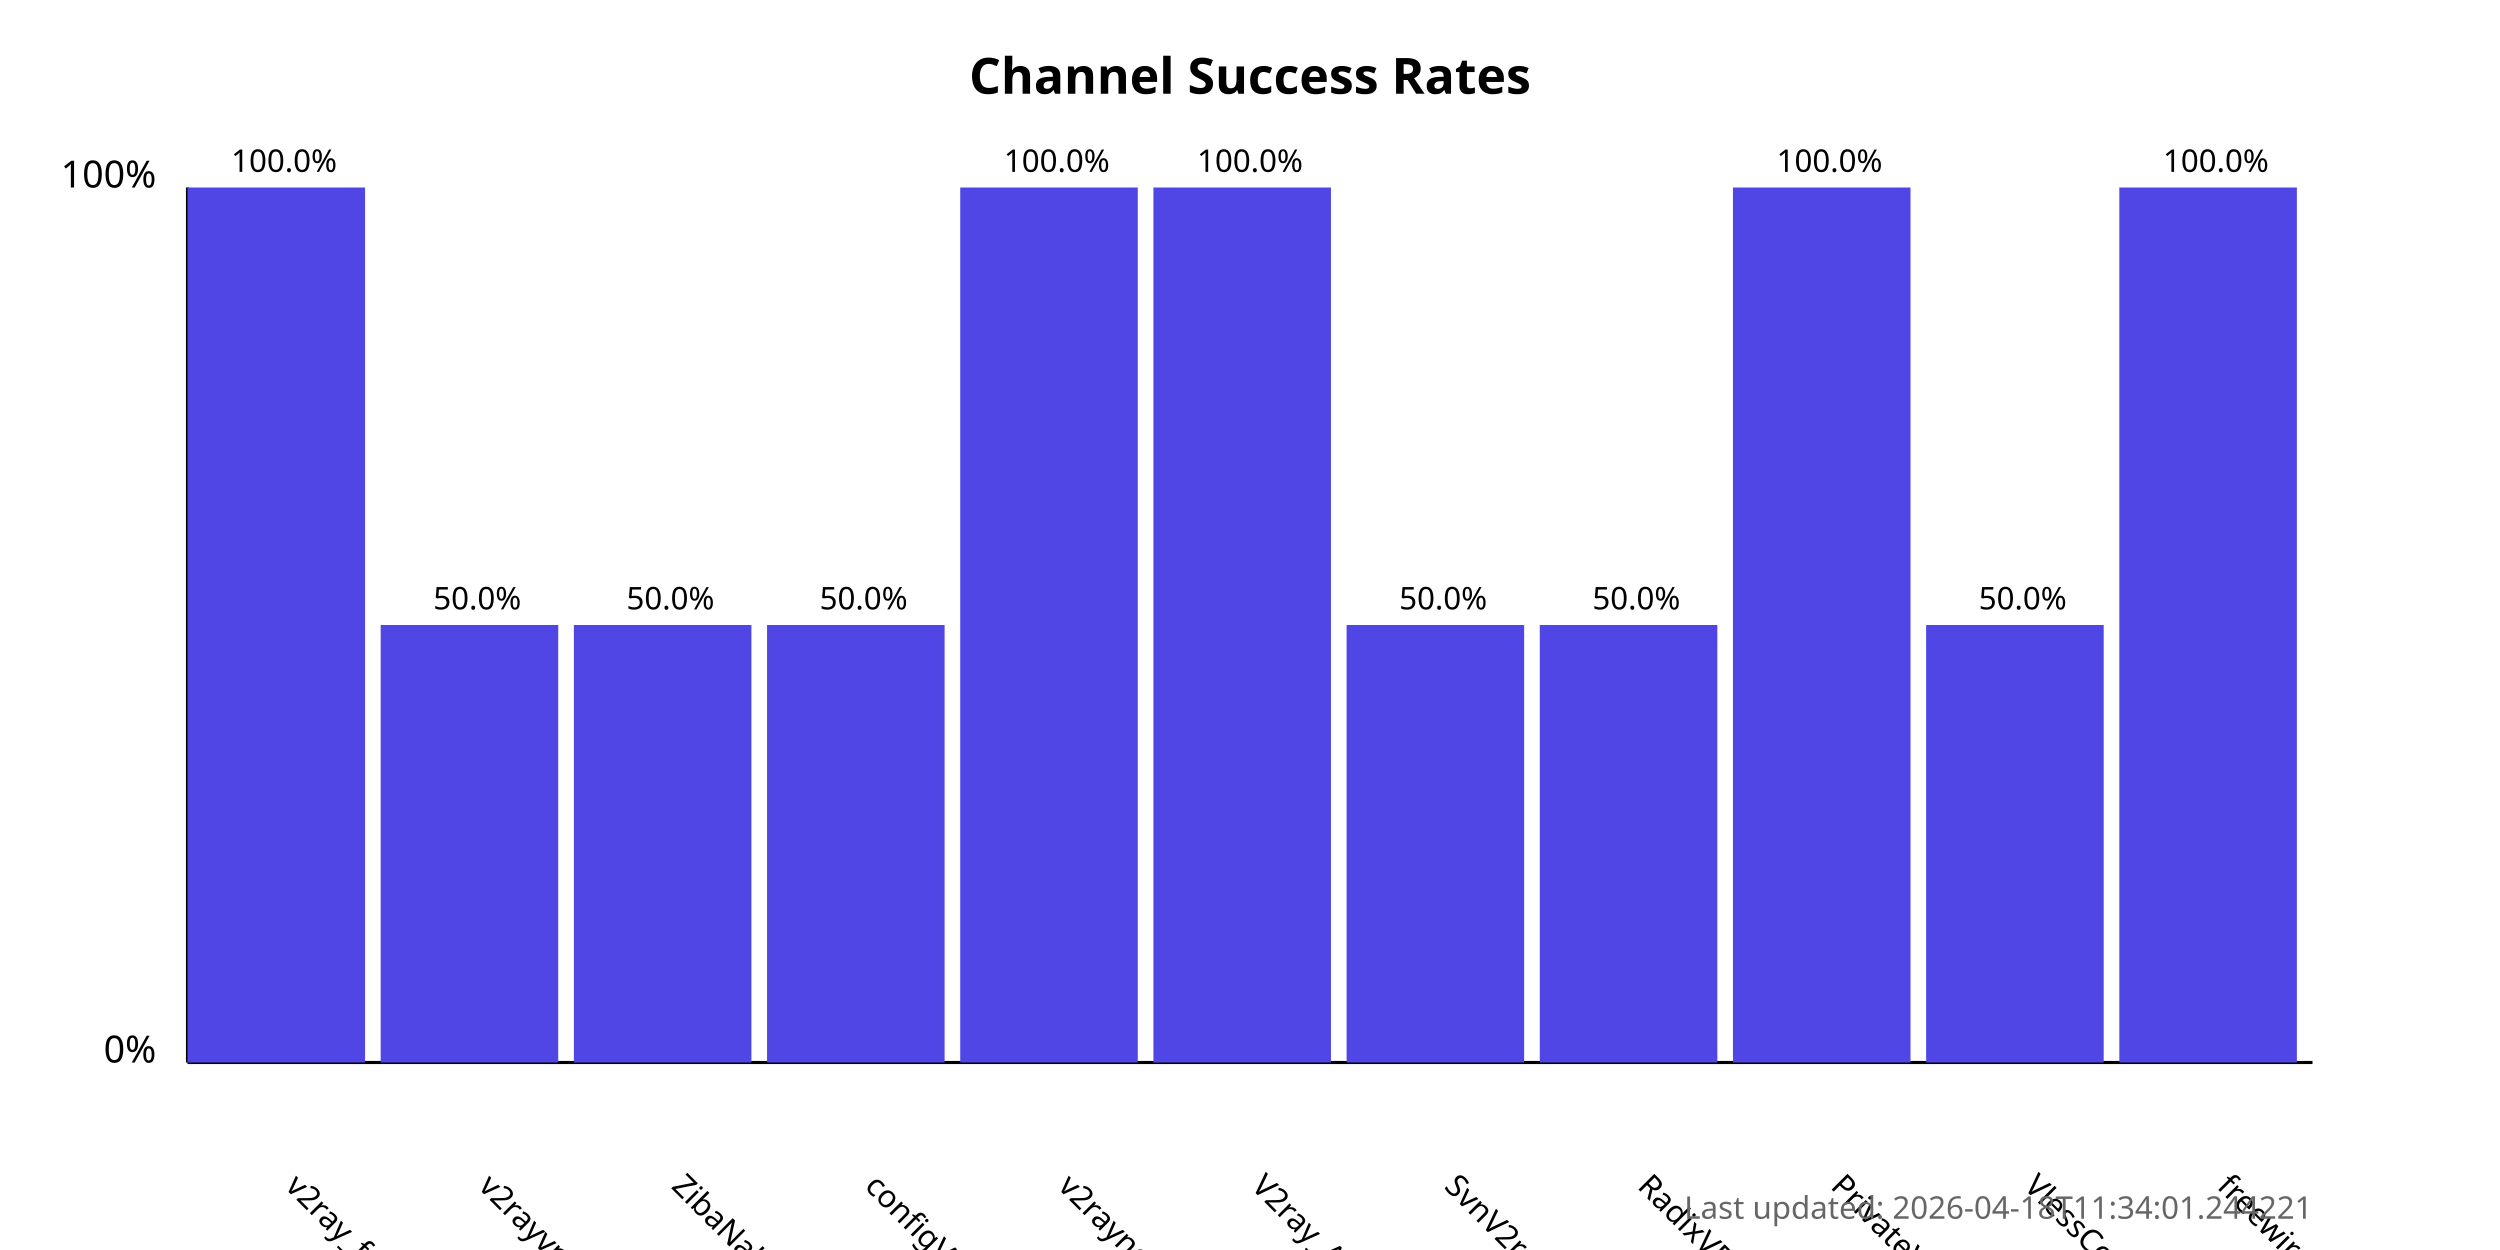
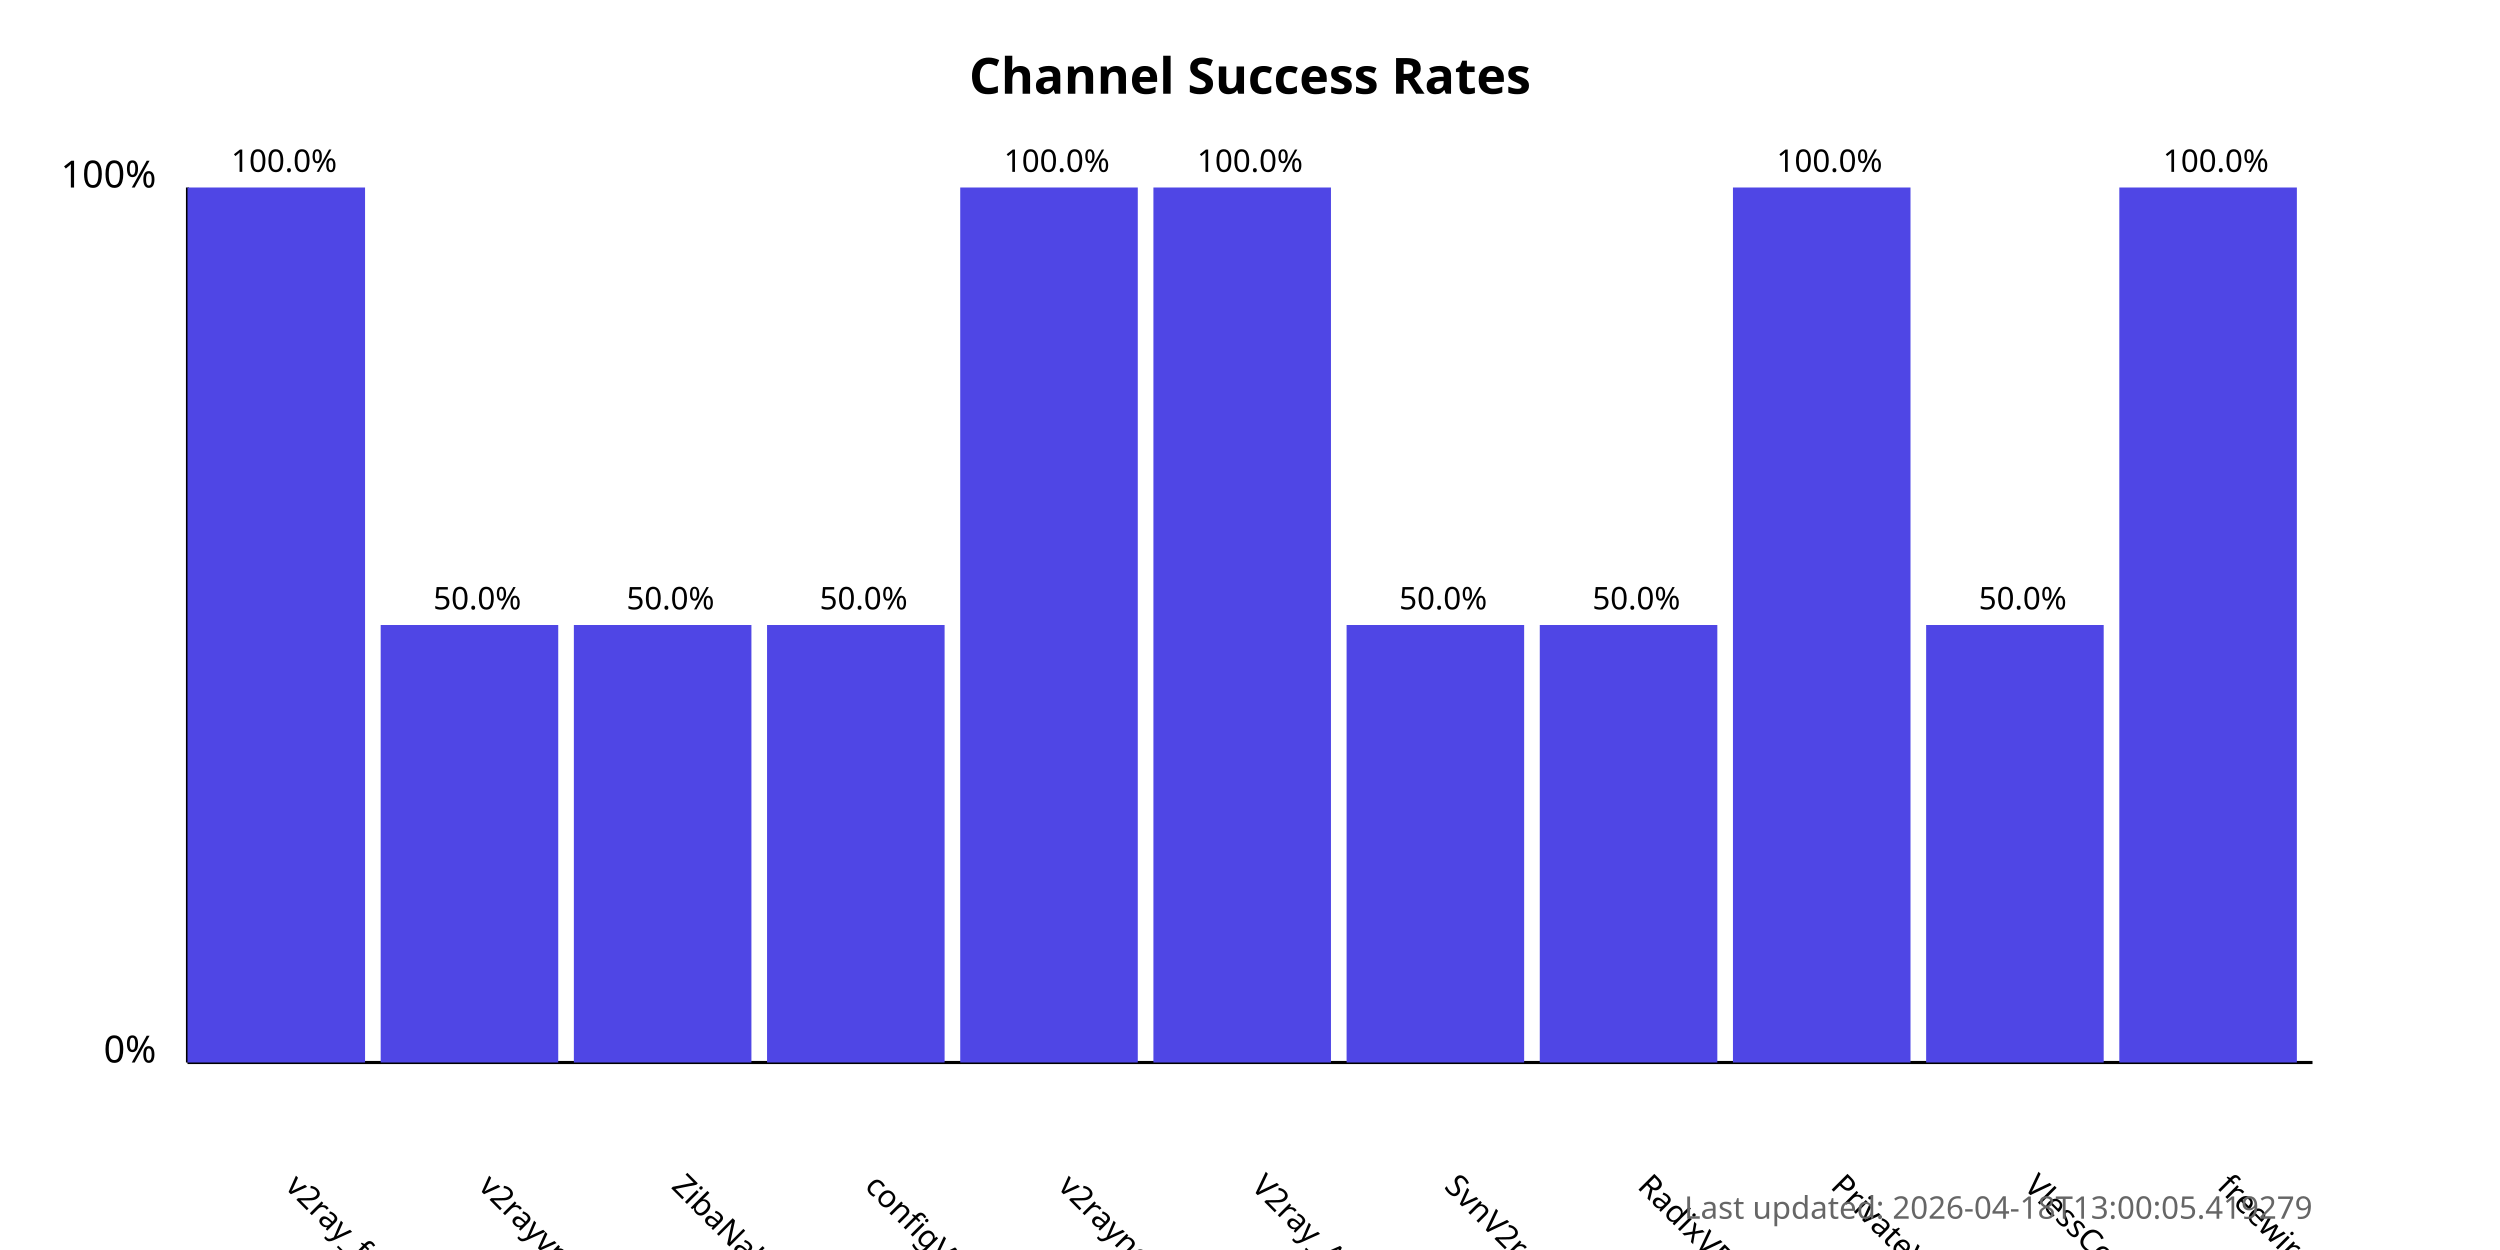
<svg xmlns="http://www.w3.org/2000/svg" width="800" height="400">
  <style>
            .chart-title { font: bold 16px sans-serif; }
            .axis-label { font: 12px sans-serif; }
            .tick-label { font: 10px sans-serif; }
            .bar { fill: #4f46e5; }
            .bar:hover { fill: #6366f1; }
            .timestamp { font: 10px sans-serif; fill: #666; }
        </style>
  <text x="400.0" y="30" text-anchor="middle" class="chart-title">
            Channel Success Rates
        </text>
  <line x1="60" y1="340" x2="60" y2="60" stroke="black" stroke-width="1" />
  <line x1="60" y1="340" x2="740" y2="340" stroke="black" stroke-width="1" />
  <text x="50" y="340" text-anchor="end" class="axis-label">0%</text>
  <text x="50" y="60" text-anchor="end" class="axis-label">100%</text>
  <g>
    <rect x="60" y="60.0" width="56.818" height="280.0" class="bar" />
    <text x="90.909" y="380" transform="rotate(45, 90.90909, 380)" text-anchor="start" class="tick-label">
                v2ray_free_conf
            </text>
    <text x="90.909" y="55.0" text-anchor="middle" class="tick-label">
                100.0%
            </text>
  </g>
  <g>
    <rect x="121.818" y="200.0" width="56.818" height="140.0" class="bar" />
    <text x="152.727" y="380" transform="rotate(45, 152.7273, 380)" text-anchor="start" class="tick-label">
                v2rayvpno
            </text>
    <text x="152.727" y="195.0" text-anchor="middle" class="tick-label">
                50.0%
            </text>
  </g>
  <g>
    <rect x="183.636" y="200.0" width="56.818" height="140.0" class="bar" />
    <text x="214.545" y="380" transform="rotate(45, 214.5455, 380)" text-anchor="start" class="tick-label">
                ZibaNabz
            </text>
    <text x="214.545" y="195.0" text-anchor="middle" class="tick-label">
                50.0%
            </text>
  </g>
  <g>
    <rect x="245.455" y="200.0" width="56.818" height="140.0" class="bar" />
    <text x="276.364" y="380" transform="rotate(45, 276.3636, 380)" text-anchor="start" class="tick-label">
                configV2rayForFree
            </text>
    <text x="276.364" y="195.0" text-anchor="middle" class="tick-label">
                50.0%
            </text>
  </g>
  <g>
    <rect x="307.273" y="60.0" width="56.818" height="280.0" class="bar" />
    <text x="338.182" y="380" transform="rotate(45, 338.1818, 380)" text-anchor="start" class="tick-label">
                v2rayngvpn
            </text>
    <text x="338.182" y="55.0" text-anchor="middle" class="tick-label">
                100.0%
            </text>
  </g>
  <g>
    <rect x="369.091" y="60.0" width="56.818" height="280.0" class="bar" />
    <text x="400.0" y="380" transform="rotate(45, 400.0, 380)" text-anchor="start" class="tick-label">
                V2ray_Alpha
            </text>
    <text x="400.0" y="55.0" text-anchor="middle" class="tick-label">
                100.0%
            </text>
  </g>
  <g>
    <rect x="430.909" y="200.0" width="56.818" height="140.0" class="bar" />
    <text x="461.818" y="380" transform="rotate(45, 461.8182, 380)" text-anchor="start" class="tick-label">
                SvnV2ray
            </text>
    <text x="461.818" y="195.0" text-anchor="middle" class="tick-label">
                50.0%
            </text>
  </g>
  <g>
    <rect x="492.727" y="200.0" width="56.818" height="140.0" class="bar" />
    <text x="523.636" y="380" transform="rotate(45, 523.6364, 380)" text-anchor="start" class="tick-label">
                RadixVPN
            </text>
    <text x="523.636" y="195.0" text-anchor="middle" class="tick-label">
                50.0%
            </text>
  </g>
  <g>
    <rect x="554.545" y="60.0" width="56.818" height="280.0" class="bar" />
    <text x="585.455" y="380" transform="rotate(45, 585.4545, 380)" text-anchor="start" class="tick-label">
                PrivateVPNs
            </text>
    <text x="585.455" y="55.0" text-anchor="middle" class="tick-label">
                100.0%
            </text>
  </g>
  <g>
    <rect x="616.364" y="200.0" width="56.818" height="140.0" class="bar" />
    <text x="647.273" y="380" transform="rotate(45, 647.2727, 380)" text-anchor="start" class="tick-label">
                VlessConfig
            </text>
    <text x="647.273" y="195.0" text-anchor="middle" class="tick-label">
                50.0%
            </text>
  </g>
  <g>
    <rect x="678.182" y="60.0" width="56.818" height="280.0" class="bar" />
    <text x="709.091" y="380" transform="rotate(45, 709.0909, 380)" text-anchor="start" class="tick-label">
                freewireguard
            </text>
    <text x="709.091" y="55.0" text-anchor="middle" class="tick-label">
                100.0%
            </text>
  </g>
  <text x="740" y="390" text-anchor="end" class="timestamp">
-             Last updated: 2026-04-18T11:34:01.244221
+             Last updated: 2026-04-18T13:00:05.419279
        </text>
</svg>
